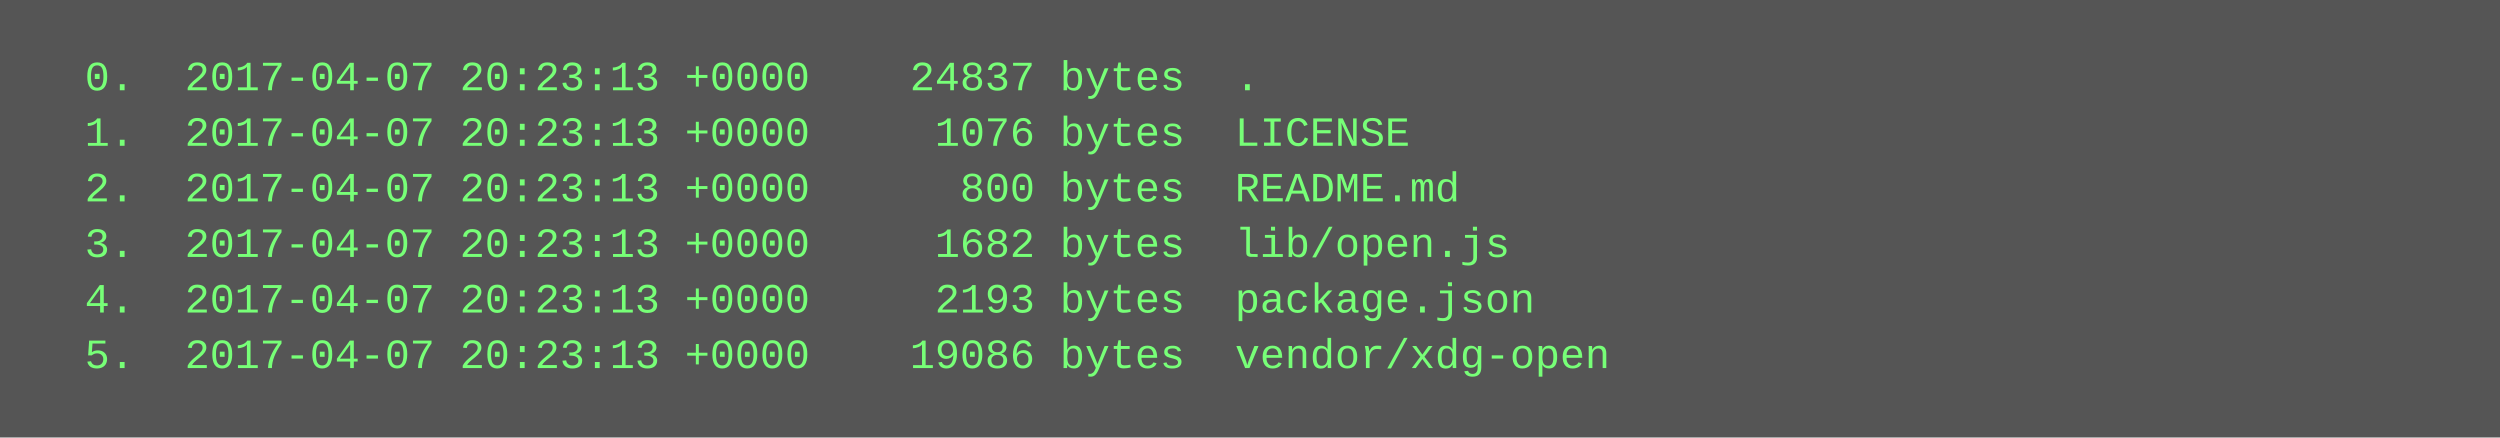
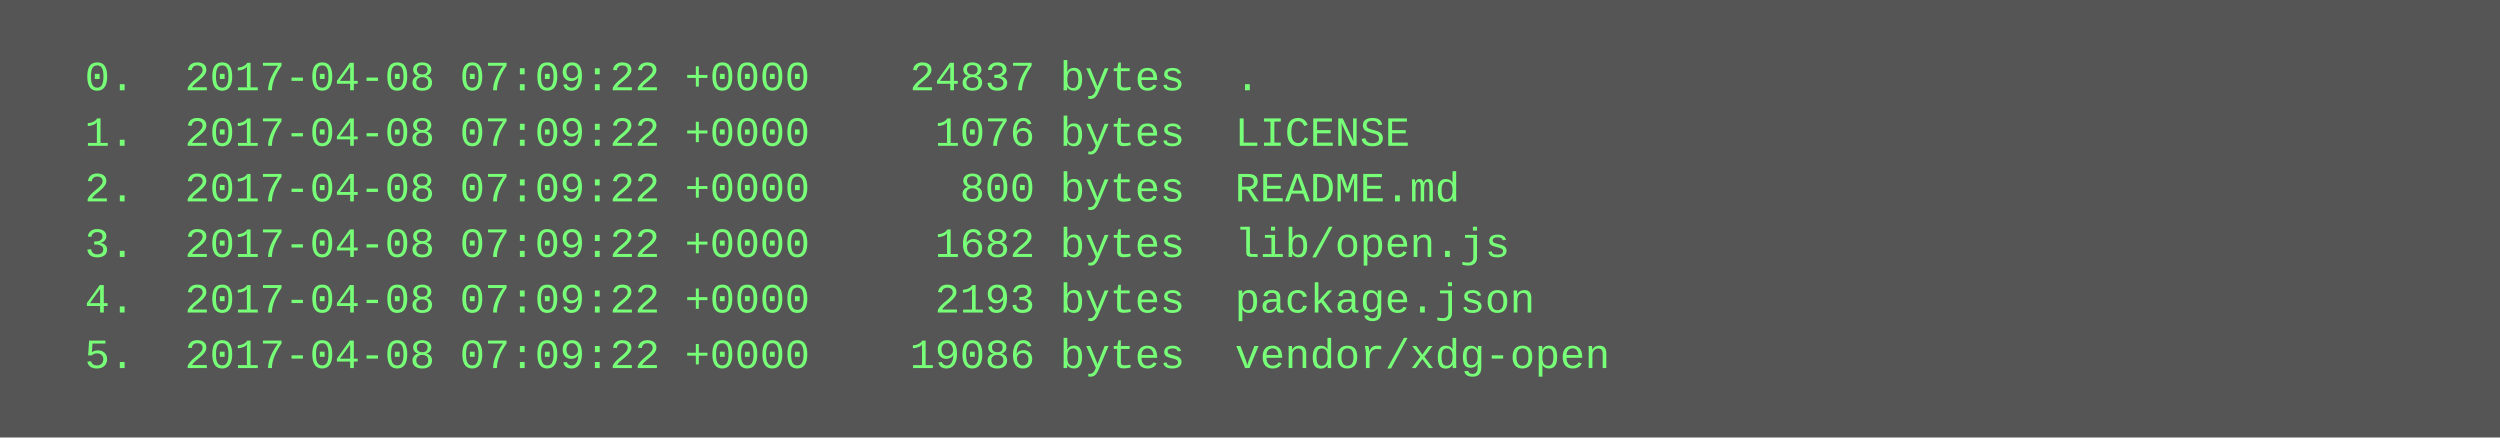
<svg xmlns="http://www.w3.org/2000/svg" height="126" width="720">
  <rect height="126" fill="#555" width="720" />
  <text fill="#7f7" font-family="Courier New" font-size="12" xml:space="preserve">
-     <tspan x="10" y="26">  0.  2017-04-07 20:23:13 +0000    24837 bytes  .</tspan>
-     <tspan x="10" y="42">  1.  2017-04-07 20:23:13 +0000     1076 bytes  LICENSE</tspan>
-     <tspan x="10" y="58">  2.  2017-04-07 20:23:13 +0000      800 bytes  README.md</tspan>
-     <tspan x="10" y="74">  3.  2017-04-07 20:23:13 +0000     1682 bytes  lib/open.js</tspan>
-     <tspan x="10" y="90">  4.  2017-04-07 20:23:13 +0000     2193 bytes  package.json</tspan>
-     <tspan x="10" y="106">  5.  2017-04-07 20:23:13 +0000    19086 bytes  vendor/xdg-open</tspan>
+     <tspan x="10" y="26">  0.  2017-04-08 07:09:22 +0000    24837 bytes  .</tspan>
+     <tspan x="10" y="42">  1.  2017-04-08 07:09:22 +0000     1076 bytes  LICENSE</tspan>
+     <tspan x="10" y="58">  2.  2017-04-08 07:09:22 +0000      800 bytes  README.md</tspan>
+     <tspan x="10" y="74">  3.  2017-04-08 07:09:22 +0000     1682 bytes  lib/open.js</tspan>
+     <tspan x="10" y="90">  4.  2017-04-08 07:09:22 +0000     2193 bytes  package.json</tspan>
+     <tspan x="10" y="106">  5.  2017-04-08 07:09:22 +0000    19086 bytes  vendor/xdg-open</tspan>
  </text>
</svg>
